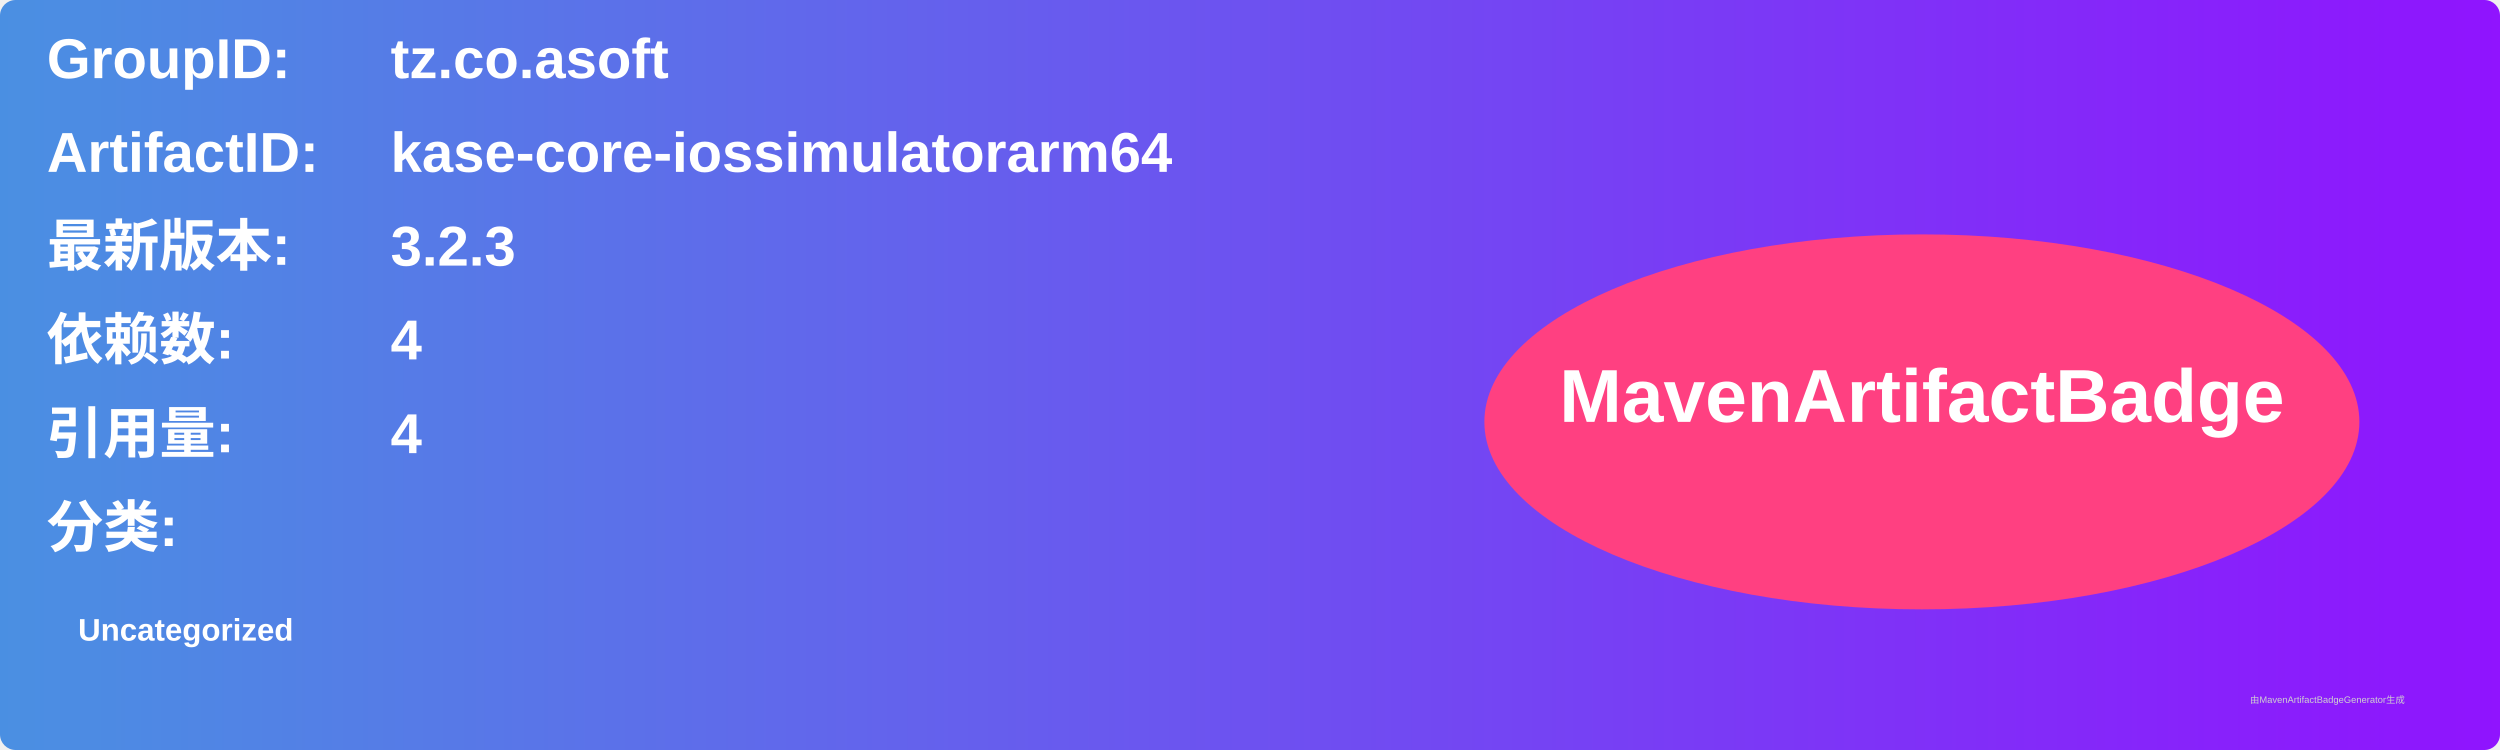
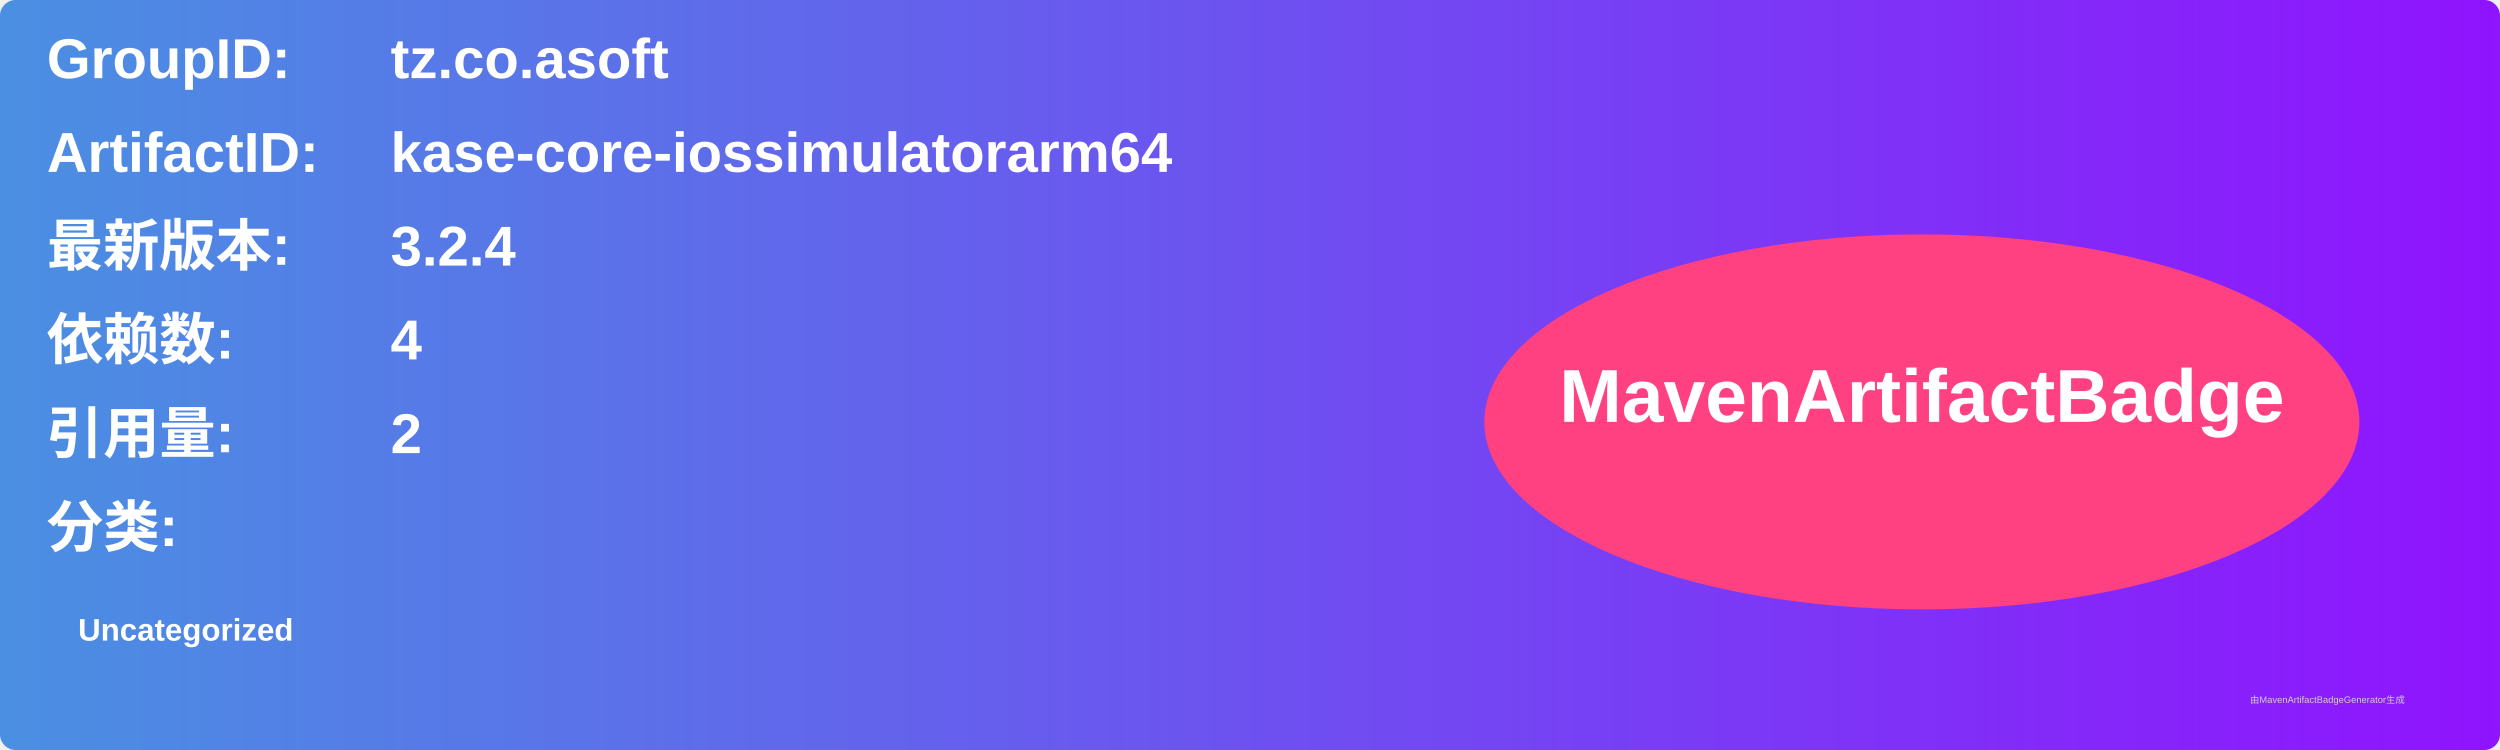
<svg xmlns="http://www.w3.org/2000/svg" width="800" height="240" viewBox="0 0 800 240">
  <linearGradient id="grad" x1="0%" y1="0%" x2="100%" y2="0%">
    <stop offset="0%" stop-color="#4a90e2" />
    <stop offset="100%" stop-color="#9013fe" />
  </linearGradient>
  <rect width="100%" height="100%" rx="5" ry="5" fill="url(#grad)" />
  <g transform="translate(15, 15)">
    <text x="0" y="10" font-family="Arial" font-size="18" fill="white" font-weight="bold" width="260">GroupID:</text>
    <text x="110" y="10" font-family="Arial" font-size="18" fill="white" font-weight="bold" width="460">tz.co.asoft</text>
    <text x="0" y="40" font-family="Arial" font-size="18" fill="white" font-weight="bold" width="260">ArtifactID:</text>
    <text x="110" y="40" font-family="Arial" font-size="18" fill="white" font-weight="bold" width="460">kase-core-iossimulatorarm64</text>
    <text x="0" y="70" font-family="Arial" font-size="18" fill="white" font-weight="bold">最新版本:</text>
    <text x="110" y="70" font-family="Arial" font-size="18" fill="white" font-weight="bold">
-       <tspan font-weight="bold">3.2.3</tspan>
+       <tspan font-weight="bold">3.2.4</tspan>
    </text>
    <text x="0" y="100" font-family="Arial" font-size="18" fill="white" font-weight="bold">依赖数: </text>
    <text x="110" y="100" font-family="Arial" font-size="18" fill="white">
      <tspan font-weight="bold">4</tspan>
    </text>
    <text x="0" y="130" font-family="Arial" font-size="18" fill="white" font-weight="bold">引用量: </text>
    <text x="110" y="130" font-family="Arial" font-size="18" fill="white">
-       <tspan font-weight="bold">4</tspan>
+       <tspan font-weight="bold">2</tspan>
    </text>
    <text x="0" y="160" font-family="Arial" font-size="18" fill="white" font-weight="bold">分类:</text>
    <text x="10" y="190" font-family="Arial" font-size="10" fill="white">
      <tspan font-weight="bold">Uncategorized</tspan>
    </text>
    <ellipse cx="600" cy="120" rx="140" ry="60" fill="#ff4081" />
    <text x="600" y="120" text-anchor="middle" font-family="Arial" font-size="24" fill="white" font-weight="bold">MavenArtifactBadge</text>
  </g>
  <text x="720" y="225" font-family="Arial" font-size="3" fill="#d0d0d0">由MavenArtifactBadgeGenerator生成</text>
</svg>
